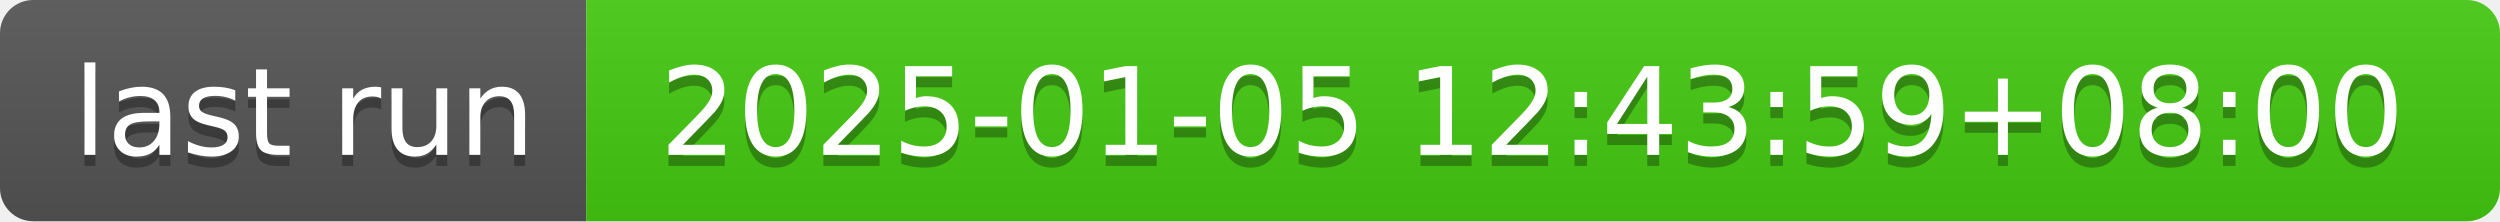
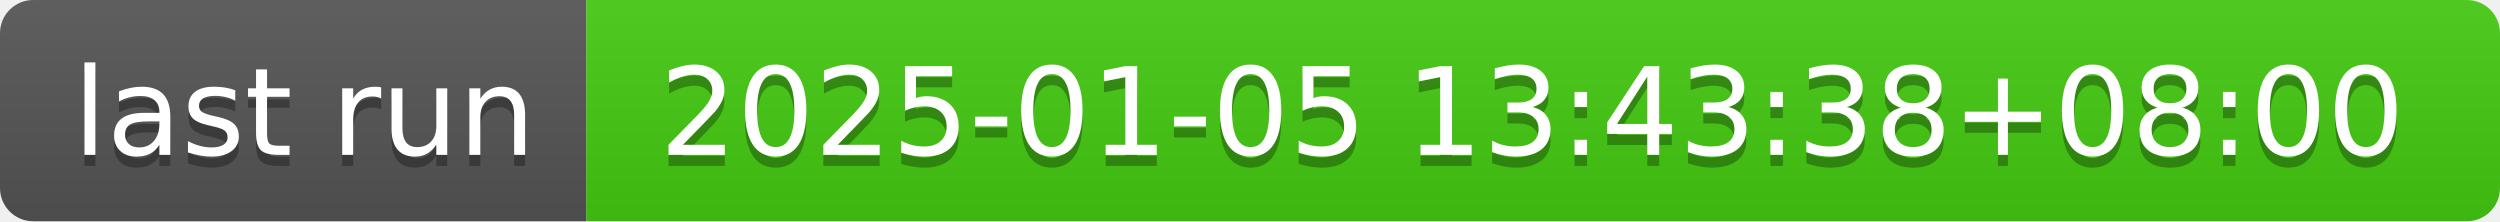
- <svg xmlns="http://www.w3.org/2000/svg" width="226" height="20" role="img" aria-label="last run: 2025-01-05 12:43:59+08:00">
+ <svg xmlns="http://www.w3.org/2000/svg" width="226" height="20" role="img" aria-label="last run: 2025-01-05 13:43:38+08:00">
  <linearGradient id="s" x2="0" y2="100%">
    <stop offset="0" stop-color="#bbb" stop-opacity=".1" />
    <stop offset="1" stop-opacity=".1" />
  </linearGradient>
  <clipPath id="r">
    <rect width="226" height="20" rx="3" fill="#fff" />
  </clipPath>
  <g clip-path="url(#r)">
    <rect width="53" height="20" fill="#555" />
    <rect x="53" width="173" height="20" fill="#4c1" />
    <rect width="226" height="20" fill="url(#s)" />
  </g>
  <g fill="#fff" text-anchor="middle" font-family="Verdana,Geneva,DejaVu Sans,sans-serif" text-rendering="geometricPrecision" font-size="110">
    <text aria-hidden="true" x="275" y="150" fill="#010101" fill-opacity=".3" transform="scale(.1)" textLength="430">last run</text>
    <text x="275" y="140" transform="scale(.1)" fill="#fff" textLength="430">last run</text>
-     <text aria-hidden="true" x="1385" y="150" fill="#010101" fill-opacity=".3" transform="scale(.1)" textLength="1630">2025-01-05 12:43:59+08:00</text>
-     <text x="1385" y="140" transform="scale(.1)" fill="#fff" textLength="1630">2025-01-05 12:43:59+08:00</text>
+     <text aria-hidden="true" x="1385" y="150" fill="#010101" fill-opacity=".3" transform="scale(.1)" textLength="1630">2025-01-05 13:43:38+08:00</text>
+     <text x="1385" y="140" transform="scale(.1)" fill="#fff" textLength="1630">2025-01-05 13:43:38+08:00</text>
  </g>
</svg>
